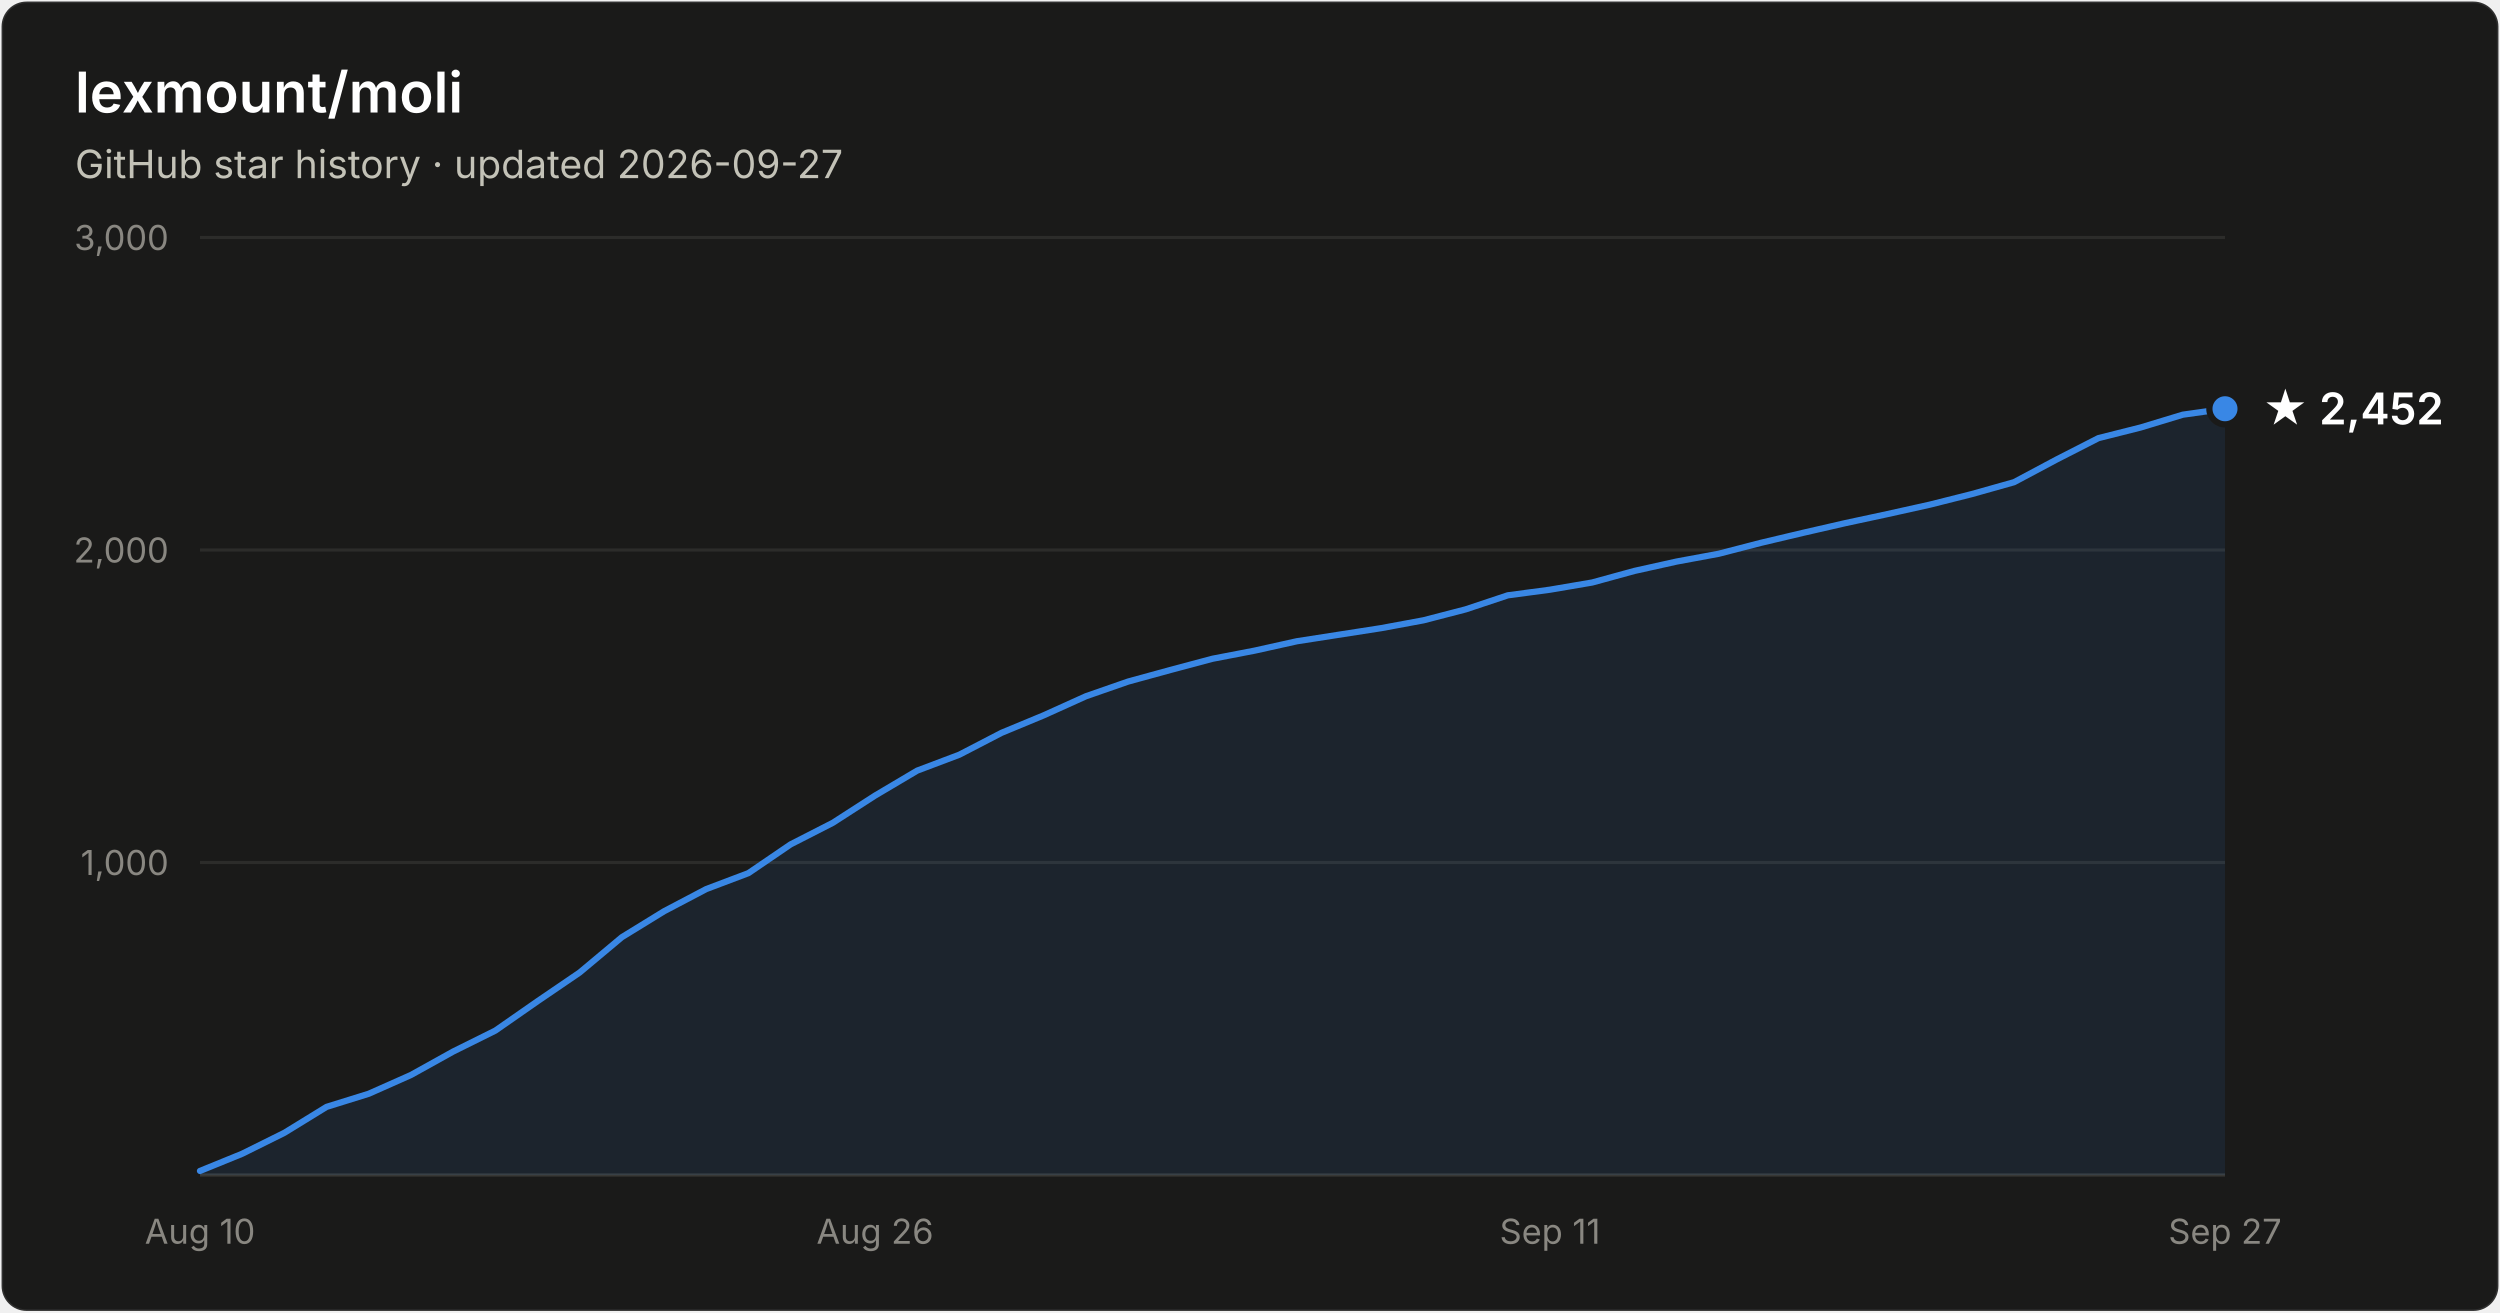
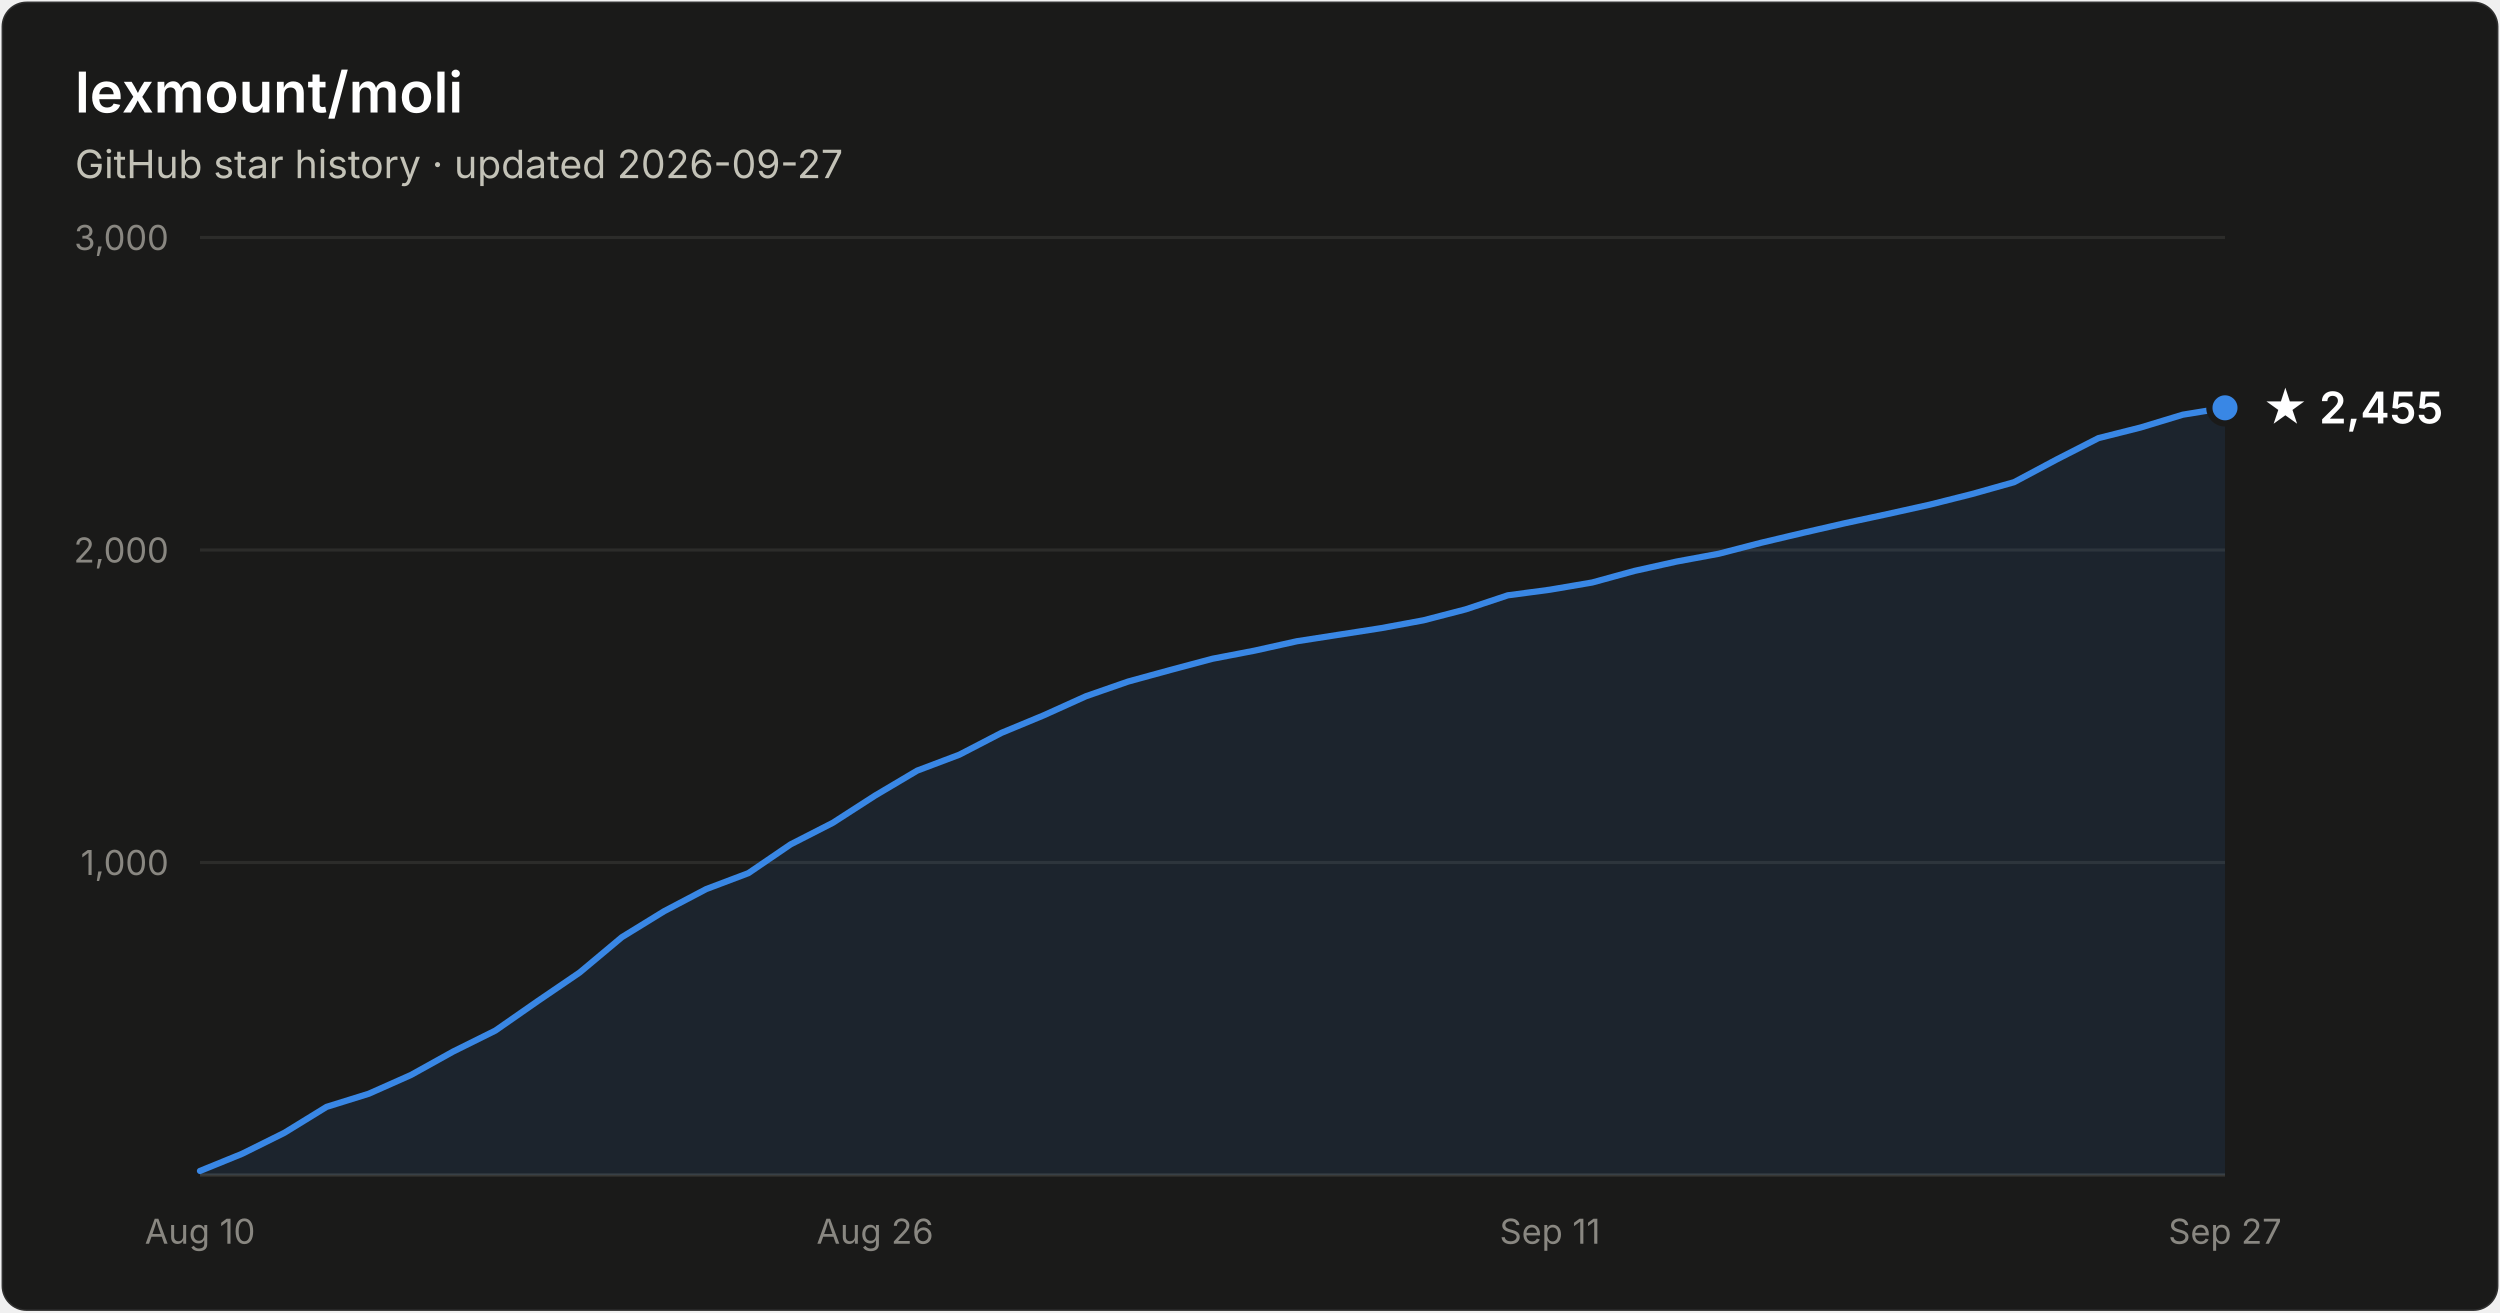
- <svg xmlns="http://www.w3.org/2000/svg" width="800" height="420" viewBox="0 0 800 420" font-family="system-ui, -apple-system, Segoe UI, sans-serif" role="img" aria-label="Star history of lexmount/moli: 2,452 stars as of 2026-09-27">
+ <svg xmlns="http://www.w3.org/2000/svg" width="800" height="420" viewBox="0 0 800 420" font-family="system-ui, -apple-system, Segoe UI, sans-serif" role="img" aria-label="Star history of lexmount/moli: 2,455 stars as of 2026-09-27">
  <rect x="0.5" y="0.5" width="799" height="419" rx="8" fill="#1a1a19" stroke="rgba(255,255,255,0.10)" />
  <text x="24" y="36" fill="#ffffff" font-size="18" font-weight="600">lexmount/moli</text>
  <text x="24" y="57" fill="#c3c2b7" font-size="12.5">GitHub star history · updated 2026-09-27</text>
  <line x1="64" y1="276.0" x2="712" y2="276.0" stroke="#2c2c2a" stroke-width="1" />
  <text x="54" y="280.0" text-anchor="end" fill="#898781" font-size="11" style="font-variant-numeric:tabular-nums">1,000</text>
  <line x1="64" y1="176.0" x2="712" y2="176.0" stroke="#2c2c2a" stroke-width="1" />
  <text x="54" y="180.0" text-anchor="end" fill="#898781" font-size="11" style="font-variant-numeric:tabular-nums">2,000</text>
  <line x1="64" y1="76.0" x2="712" y2="76.0" stroke="#2c2c2a" stroke-width="1" />
  <text x="54" y="80.0" text-anchor="end" fill="#898781" font-size="11" style="font-variant-numeric:tabular-nums">3,000</text>
  <line x1="64" y1="376" x2="712" y2="376" stroke="#383835" stroke-width="1" />
  <text x="64.0" y="398" text-anchor="middle" fill="#898781" font-size="11" style="font-variant-numeric:tabular-nums">Aug 10</text>
  <text x="280.0" y="398" text-anchor="middle" fill="#898781" font-size="11" style="font-variant-numeric:tabular-nums">Aug 26</text>
  <text x="496.0" y="398" text-anchor="middle" fill="#898781" font-size="11" style="font-variant-numeric:tabular-nums">Sep 11</text>
  <text x="712.0" y="398" text-anchor="middle" fill="#898781" font-size="11" style="font-variant-numeric:tabular-nums">Sep 27</text>
-   <path d="M64.0 374.7 L77.5 369.2 L91.0 362.5 L104.5 354.2 L118.0 350.0 L131.5 344.0 L145.0 336.5 L158.5 329.8 L172.0 320.4 L185.5 311.2 L199.0 299.9 L212.5 291.6 L226.0 284.5 L239.5 279.4 L253.0 270.2 L266.5 263.3 L280.0 254.6 L293.5 246.6 L307.0 241.5 L320.5 234.5 L334.0 228.9 L347.5 222.8 L361.0 218.1 L374.5 214.4 L388.0 210.8 L401.5 208.2 L415.0 205.2 L428.5 203.1 L442.0 201.0 L455.5 198.5 L469.0 195.0 L482.5 190.5 L496.0 188.7 L509.5 186.4 L523.0 182.7 L536.5 179.7 L550.0 177.2 L563.5 173.7 L577.0 170.5 L590.5 167.4 L604.0 164.5 L617.5 161.5 L631.0 158.1 L644.5 154.3 L658.0 147.1 L671.5 140.2 L685.0 136.8 L698.5 132.7 L712.0 130.8 L712.0 376 L64.0 376 Z" fill="#3987e5" fill-opacity="0.1" />
-   <path d="M64.0 374.7 L77.5 369.2 L91.0 362.5 L104.5 354.2 L118.0 350.0 L131.5 344.0 L145.0 336.5 L158.5 329.8 L172.0 320.4 L185.5 311.2 L199.0 299.9 L212.5 291.6 L226.0 284.5 L239.5 279.4 L253.0 270.2 L266.5 263.3 L280.0 254.6 L293.5 246.6 L307.0 241.5 L320.5 234.5 L334.0 228.9 L347.5 222.8 L361.0 218.1 L374.5 214.4 L388.0 210.8 L401.5 208.2 L415.0 205.2 L428.5 203.1 L442.0 201.0 L455.5 198.5 L469.0 195.0 L482.5 190.5 L496.0 188.7 L509.5 186.4 L523.0 182.7 L536.5 179.7 L550.0 177.2 L563.5 173.7 L577.0 170.5 L590.5 167.4 L604.0 164.5 L617.5 161.5 L631.0 158.1 L644.5 154.3 L658.0 147.1 L671.5 140.2 L685.0 136.8 L698.5 132.7 L712.0 130.8" fill="none" stroke="#3987e5" stroke-width="2" stroke-linejoin="round" stroke-linecap="round" />
-   <circle cx="712.0" cy="130.8" r="5" fill="#3987e5" stroke="#1a1a19" stroke-width="2" />
-   <text x="724.0" y="135.8" fill="#ffffff" font-size="14" font-weight="600">★ 2,452</text>
+   <path d="M64.0 374.7 L77.5 369.2 L91.0 362.5 L104.5 354.2 L118.0 350.0 L131.5 344.0 L145.0 336.5 L158.5 329.8 L172.0 320.4 L185.5 311.2 L199.0 299.9 L212.5 291.6 L226.0 284.5 L239.5 279.4 L253.0 270.2 L266.5 263.3 L280.0 254.6 L293.5 246.6 L307.0 241.5 L320.5 234.5 L334.0 228.9 L347.5 222.8 L361.0 218.1 L374.5 214.4 L388.0 210.8 L401.5 208.2 L415.0 205.2 L428.5 203.1 L442.0 201.0 L455.5 198.5 L469.0 195.0 L482.5 190.5 L496.0 188.7 L509.5 186.4 L523.0 182.7 L536.5 179.7 L550.0 177.2 L563.5 173.7 L577.0 170.5 L590.5 167.4 L604.0 164.5 L617.5 161.5 L631.0 158.1 L644.5 154.3 L658.0 147.1 L671.5 140.2 L685.0 136.8 L698.5 132.7 L712.0 130.5 L712.0 376 L64.0 376 Z" fill="#3987e5" fill-opacity="0.1" />
+   <path d="M64.0 374.7 L77.5 369.2 L91.0 362.5 L104.5 354.2 L118.0 350.0 L131.5 344.0 L145.0 336.5 L158.5 329.8 L172.0 320.4 L185.5 311.2 L199.0 299.9 L212.5 291.6 L226.0 284.5 L239.5 279.4 L253.0 270.2 L266.5 263.3 L280.0 254.6 L293.5 246.6 L307.0 241.5 L320.5 234.5 L334.0 228.9 L347.5 222.8 L361.0 218.1 L374.5 214.4 L388.0 210.8 L401.5 208.2 L415.0 205.2 L428.5 203.1 L442.0 201.0 L455.5 198.5 L469.0 195.0 L482.5 190.5 L496.0 188.7 L509.5 186.4 L523.0 182.7 L536.5 179.7 L550.0 177.2 L563.5 173.7 L577.0 170.5 L590.5 167.4 L604.0 164.5 L617.5 161.5 L631.0 158.1 L644.5 154.3 L658.0 147.1 L671.5 140.2 L685.0 136.8 L698.5 132.7 L712.0 130.5" fill="none" stroke="#3987e5" stroke-width="2" stroke-linejoin="round" stroke-linecap="round" />
+   <circle cx="712.0" cy="130.5" r="5" fill="#3987e5" stroke="#1a1a19" stroke-width="2" />
+   <text x="724.0" y="135.5" fill="#ffffff" font-size="14" font-weight="600">★ 2,455</text>
</svg>
